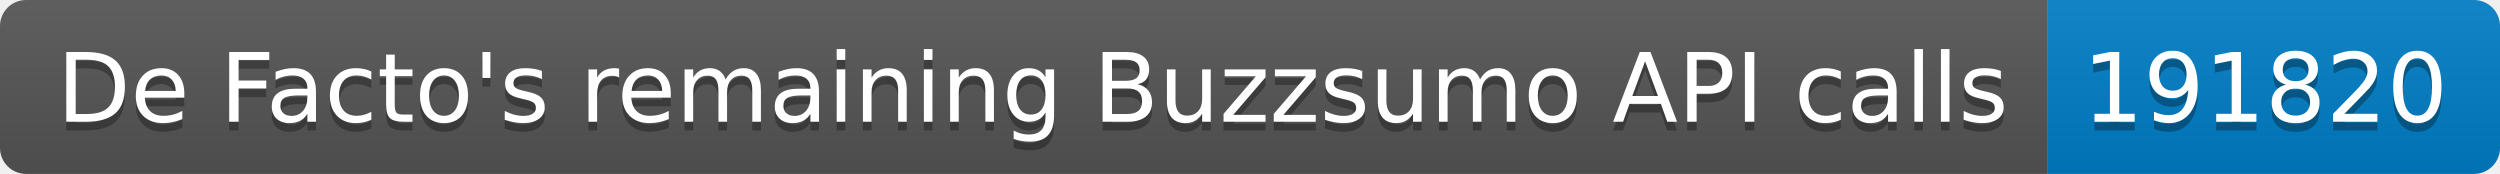
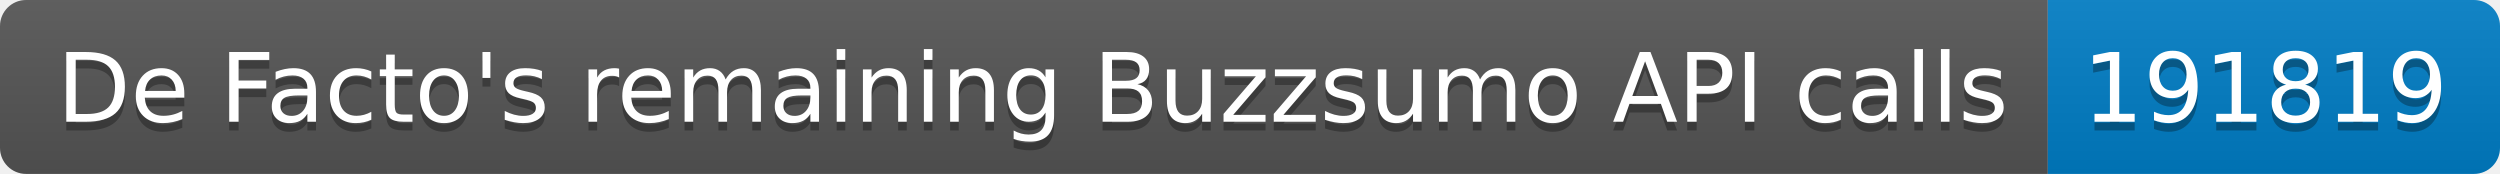
<svg xmlns="http://www.w3.org/2000/svg" width="287.5" height="20">
  <linearGradient id="smooth" x2="0" y2="100%">
    <stop offset="0" stop-color="#bbb" stop-opacity=".1" />
    <stop offset="1" stop-opacity=".1" />
  </linearGradient>
  <clipPath id="round">
    <rect width="287.5" height="20" rx="3" fill="#fff" />
  </clipPath>
  <g clip-path="url(#round)">
    <rect width="235.5" height="20" fill="#555" />
    <rect x="235.5" width="52.0" height="20" fill="#007ec6" />
    <rect width="287.5" height="20" fill="url(#smooth)" />
  </g>
  <g fill="#fff" text-anchor="middle" font-family="DejaVu Sans,Verdana,Geneva,sans-serif" font-size="110">
    <text x="1187.5" y="150" fill="#010101" fill-opacity=".3" transform="scale(0.1)" textLength="2255.0" lengthAdjust="spacing">De Facto's remaining Buzzsumo API calls</text>
    <text x="1187.5" y="140" transform="scale(0.1)" textLength="2255.0" lengthAdjust="spacing">De Facto's remaining Buzzsumo API calls</text>
-     <text x="2605.0" y="150" fill="#010101" fill-opacity=".3" transform="scale(0.1)" textLength="420.0" lengthAdjust="spacing">191820</text>
-     <text x="2605.0" y="140" transform="scale(0.1)" textLength="420.0" lengthAdjust="spacing">191820</text>
+     <text x="2605.0" y="150" fill="#010101" fill-opacity=".3" transform="scale(0.1)" textLength="420.0" lengthAdjust="spacing">191819</text>
+     <text x="2605.0" y="140" transform="scale(0.1)" textLength="420.0" lengthAdjust="spacing">191819</text>
  </g>
</svg>
